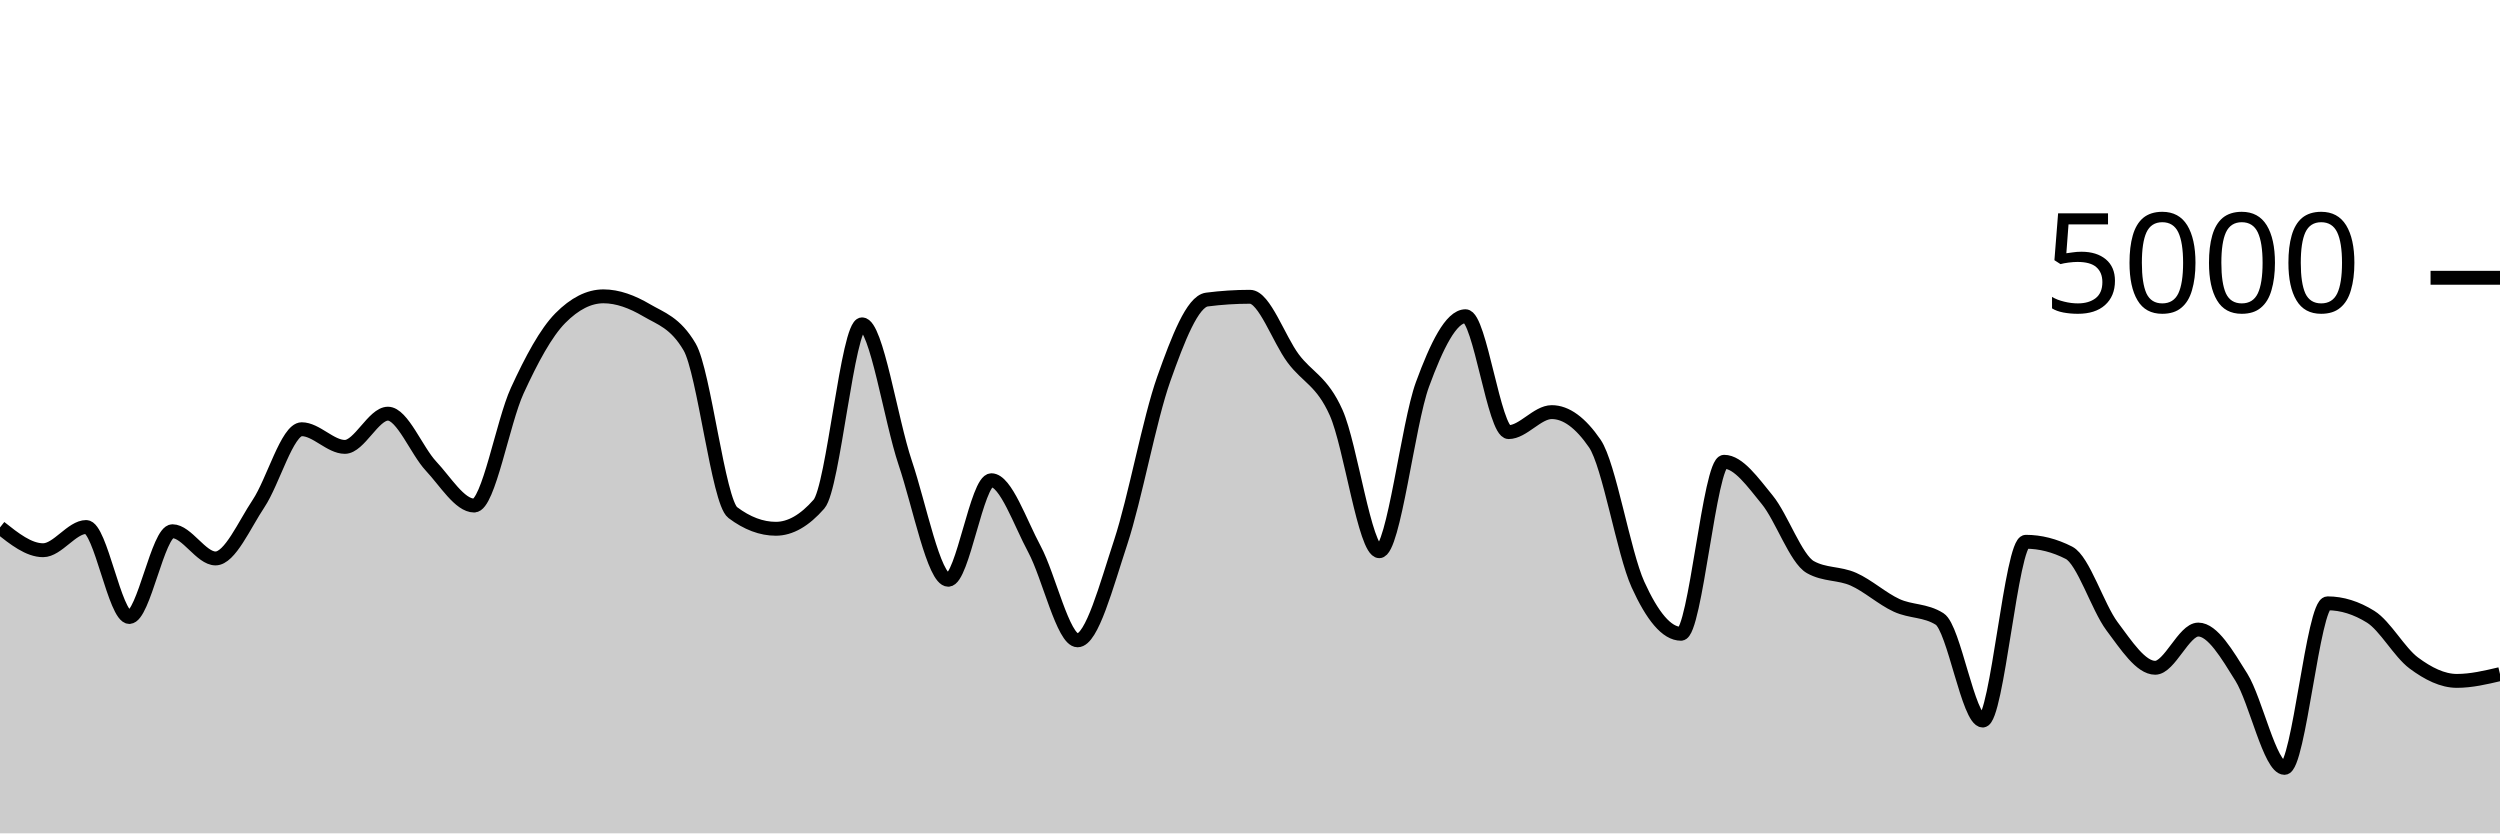
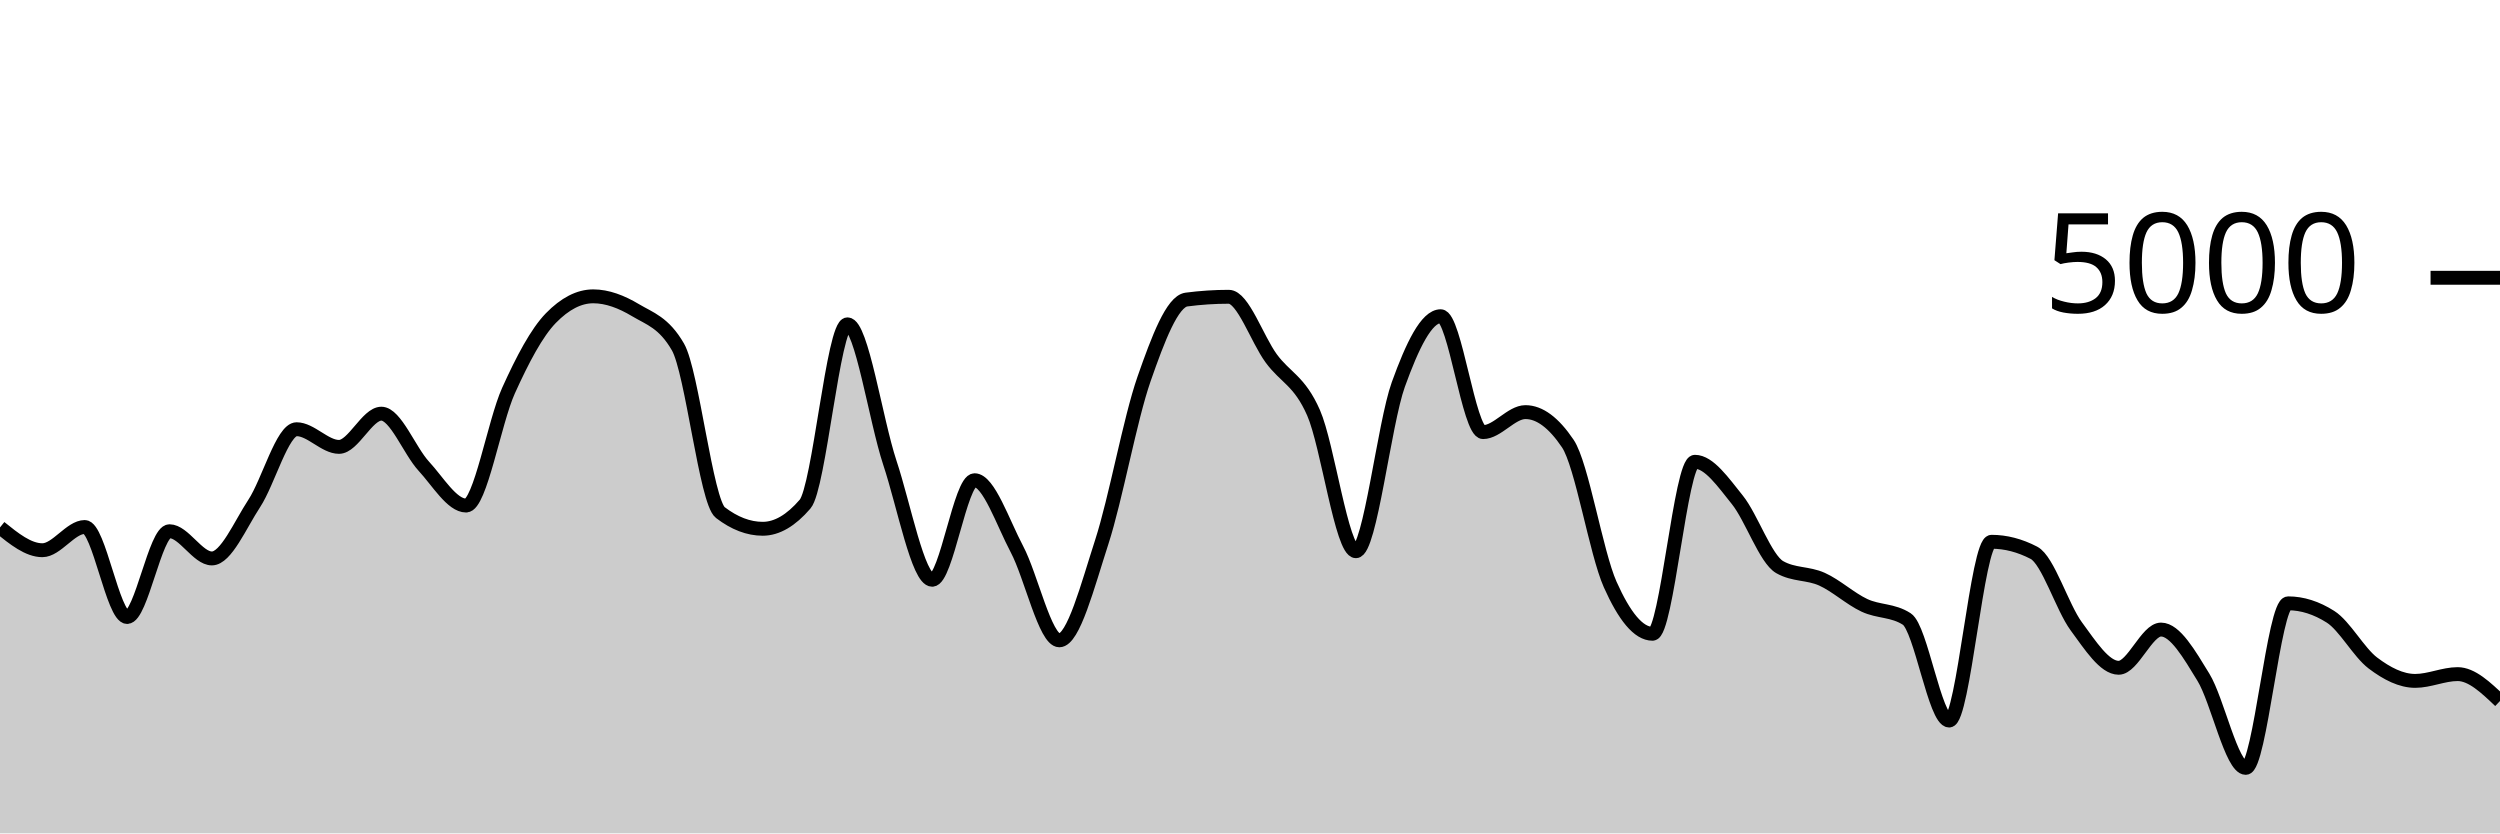
<svg xmlns="http://www.w3.org/2000/svg" viewBox="0 0 180 60">
  <g transform="translate(0,20)">
-     <path class="area" fill="rgba(0, 0, 0, 0.2)" d="M0,17.976C1.034,18.796,2.069,19.616,3.103,19.616C4.138,19.616,5.172,17.944,6.207,17.944C7.241,17.944,8.276,24.424,9.31,24.424C10.345,24.424,11.379,18.248,12.414,18.248C13.448,18.248,14.483,20.208,15.517,20.208C16.552,20.208,17.586,17.799,18.621,16.248C19.655,14.697,20.69,10.904,21.724,10.904C22.759,10.904,23.793,12.176,24.828,12.176C25.862,12.176,26.897,9.784,27.931,9.784C28.966,9.784,30,12.457,31.034,13.56C32.069,14.663,33.103,16.4,34.138,16.4C35.172,16.4,36.207,10.377,37.241,8.128C38.276,5.879,39.31,3.949,40.345,2.904C41.379,1.859,42.414,1.336,43.448,1.336C44.483,1.336,45.517,1.728,46.552,2.336C47.586,2.944,48.621,3.219,49.655,4.984C50.69,6.749,51.724,16.125,52.759,16.904C53.793,17.683,54.828,18.072,55.862,18.072C56.897,18.072,57.931,17.48,58.966,16.296C60,15.112,61.034,3.352,62.069,3.352C63.103,3.352,64.138,10.247,65.172,13.312C66.207,16.377,67.241,21.744,68.276,21.744C69.31,21.744,70.345,14.576,71.379,14.576C72.414,14.576,73.448,17.623,74.483,19.544C75.517,21.465,76.552,26.104,77.586,26.104C78.621,26.104,79.655,22.177,80.69,19.04C81.724,15.903,82.759,10.192,83.793,7.28C84.828,4.368,85.862,1.701,86.897,1.568C87.931,1.435,88.966,1.368,90,1.368C91.034,1.368,92.069,4.408,93.103,5.8C94.138,7.192,95.172,7.405,96.207,9.72C97.241,12.035,98.276,19.688,99.31,19.688C100.345,19.688,101.379,10.508,102.414,7.688C103.448,4.868,104.483,2.768,105.517,2.768C106.552,2.768,107.586,11.112,108.621,11.112C109.655,11.112,110.69,9.672,111.724,9.672C112.759,9.672,113.793,10.427,114.828,11.936C115.862,13.445,116.897,19.797,117.931,22.08C118.966,24.363,120,25.632,121.034,25.632C122.069,25.632,123.103,13.248,124.138,13.248C125.172,13.248,126.207,14.72,127.241,15.984C128.276,17.248,129.31,20.251,130.345,20.832C131.379,21.413,132.414,21.245,133.448,21.704C134.483,22.163,135.517,23.107,136.552,23.584C137.586,24.061,138.621,23.912,139.655,24.568C140.69,25.224,141.724,31.88,142.759,31.88C143.793,31.88,144.828,19.008,145.862,19.008C146.897,19.008,147.931,19.272,148.966,19.8C150,20.328,151.034,23.716,152.069,25.096C153.103,26.476,154.138,28.08,155.172,28.08C156.207,28.08,157.241,25.328,158.276,25.328C159.31,25.328,160.345,27.1,161.379,28.76C162.414,30.42,163.448,35.288,164.483,35.288C165.517,35.288,166.552,23.44,167.586,23.44C168.621,23.44,169.655,23.763,170.69,24.408C171.724,25.053,172.759,26.967,173.793,27.736C174.828,28.505,175.862,29.024,176.897,29.024C177.931,29.024,178.966,28.78,180,28.536L180,40C178.966,40,177.931,40,176.897,40C175.862,40,174.828,40,173.793,40C172.759,40,171.724,40,170.69,40C169.655,40,168.621,40,167.586,40C166.552,40,165.517,40,164.483,40C163.448,40,162.414,40,161.379,40C160.345,40,159.31,40,158.276,40C157.241,40,156.207,40,155.172,40C154.138,40,153.103,40,152.069,40C151.034,40,150,40,148.966,40C147.931,40,146.897,40,145.862,40C144.828,40,143.793,40,142.759,40C141.724,40,140.69,40,139.655,40C138.621,40,137.586,40,136.552,40C135.517,40,134.483,40,133.448,40C132.414,40,131.379,40,130.345,40C129.31,40,128.276,40,127.241,40C126.207,40,125.172,40,124.138,40C123.103,40,122.069,40,121.034,40C120,40,118.966,40,117.931,40C116.897,40,115.862,40,114.828,40C113.793,40,112.759,40,111.724,40C110.69,40,109.655,40,108.621,40C107.586,40,106.552,40,105.517,40C104.483,40,103.448,40,102.414,40C101.379,40,100.345,40,99.31,40C98.276,40,97.241,40,96.207,40C95.172,40,94.138,40,93.103,40C92.069,40,91.034,40,90,40C88.966,40,87.931,40,86.897,40C85.862,40,84.828,40,83.793,40C82.759,40,81.724,40,80.69,40C79.655,40,78.621,40,77.586,40C76.552,40,75.517,40,74.483,40C73.448,40,72.414,40,71.379,40C70.345,40,69.31,40,68.276,40C67.241,40,66.207,40,65.172,40C64.138,40,63.103,40,62.069,40C61.034,40,60,40,58.966,40C57.931,40,56.897,40,55.862,40C54.828,40,53.793,40,52.759,40C51.724,40,50.69,40,49.655,40C48.621,40,47.586,40,46.552,40C45.517,40,44.483,40,43.448,40C42.414,40,41.379,40,40.345,40C39.31,40,38.276,40,37.241,40C36.207,40,35.172,40,34.138,40C33.103,40,32.069,40,31.034,40C30,40,28.966,40,27.931,40C26.897,40,25.862,40,24.828,40C23.793,40,22.759,40,21.724,40C20.69,40,19.655,40,18.621,40C17.586,40,16.552,40,15.517,40C14.483,40,13.448,40,12.414,40C11.379,40,10.345,40,9.31,40C8.276,40,7.241,40,6.207,40C5.172,40,4.138,40,3.103,40C2.069,40,1.034,40,0,40Z" />
-     <path class="line" stroke="black" fill="none" d="M0,17.976C1.034,18.796,2.069,19.616,3.103,19.616C4.138,19.616,5.172,17.944,6.207,17.944C7.241,17.944,8.276,24.424,9.31,24.424C10.345,24.424,11.379,18.248,12.414,18.248C13.448,18.248,14.483,20.208,15.517,20.208C16.552,20.208,17.586,17.799,18.621,16.248C19.655,14.697,20.69,10.904,21.724,10.904C22.759,10.904,23.793,12.176,24.828,12.176C25.862,12.176,26.897,9.784,27.931,9.784C28.966,9.784,30,12.457,31.034,13.56C32.069,14.663,33.103,16.4,34.138,16.4C35.172,16.4,36.207,10.377,37.241,8.128C38.276,5.879,39.31,3.949,40.345,2.904C41.379,1.859,42.414,1.336,43.448,1.336C44.483,1.336,45.517,1.728,46.552,2.336C47.586,2.944,48.621,3.219,49.655,4.984C50.69,6.749,51.724,16.125,52.759,16.904C53.793,17.683,54.828,18.072,55.862,18.072C56.897,18.072,57.931,17.48,58.966,16.296C60,15.112,61.034,3.352,62.069,3.352C63.103,3.352,64.138,10.247,65.172,13.312C66.207,16.377,67.241,21.744,68.276,21.744C69.31,21.744,70.345,14.576,71.379,14.576C72.414,14.576,73.448,17.623,74.483,19.544C75.517,21.465,76.552,26.104,77.586,26.104C78.621,26.104,79.655,22.177,80.69,19.04C81.724,15.903,82.759,10.192,83.793,7.28C84.828,4.368,85.862,1.701,86.897,1.568C87.931,1.435,88.966,1.368,90,1.368C91.034,1.368,92.069,4.408,93.103,5.8C94.138,7.192,95.172,7.405,96.207,9.72C97.241,12.035,98.276,19.688,99.31,19.688C100.345,19.688,101.379,10.508,102.414,7.688C103.448,4.868,104.483,2.768,105.517,2.768C106.552,2.768,107.586,11.112,108.621,11.112C109.655,11.112,110.69,9.672,111.724,9.672C112.759,9.672,113.793,10.427,114.828,11.936C115.862,13.445,116.897,19.797,117.931,22.08C118.966,24.363,120,25.632,121.034,25.632C122.069,25.632,123.103,13.248,124.138,13.248C125.172,13.248,126.207,14.72,127.241,15.984C128.276,17.248,129.31,20.251,130.345,20.832C131.379,21.413,132.414,21.245,133.448,21.704C134.483,22.163,135.517,23.107,136.552,23.584C137.586,24.061,138.621,23.912,139.655,24.568C140.69,25.224,141.724,31.88,142.759,31.88C143.793,31.88,144.828,19.008,145.862,19.008C146.897,19.008,147.931,19.272,148.966,19.8C150,20.328,151.034,23.716,152.069,25.096C153.103,26.476,154.138,28.08,155.172,28.08C156.207,28.08,157.241,25.328,158.276,25.328C159.31,25.328,160.345,27.1,161.379,28.76C162.414,30.42,163.448,35.288,164.483,35.288C165.517,35.288,166.552,23.44,167.586,23.44C168.621,23.44,169.655,23.763,170.69,24.408C171.724,25.053,172.759,26.967,173.793,27.736C174.828,28.505,175.862,29.024,176.897,29.024C177.931,29.024,178.966,28.78,180,28.536" />
+     <path class="area" fill="rgba(0, 0, 0, 0.2)" d="M0,17.976C1.017,18.796,2.034,19.616,3.051,19.616C4.068,19.616,5.085,17.944,6.102,17.944C7.119,17.944,8.136,24.424,9.153,24.424C10.169,24.424,11.186,18.248,12.203,18.248C13.22,18.248,14.237,20.208,15.254,20.208C16.271,20.208,17.288,17.799,18.305,16.248C19.322,14.697,20.339,10.904,21.356,10.904C22.373,10.904,23.39,12.176,24.407,12.176C25.424,12.176,26.441,9.784,27.458,9.784C28.475,9.784,29.492,12.457,30.508,13.56C31.525,14.663,32.542,16.4,33.559,16.4C34.576,16.4,35.593,10.377,36.61,8.128C37.627,5.879,38.644,3.949,39.661,2.904C40.678,1.859,41.695,1.336,42.712,1.336C43.729,1.336,44.746,1.728,45.763,2.336C46.78,2.944,47.797,3.219,48.814,4.984C49.831,6.749,50.847,16.125,51.864,16.904C52.881,17.683,53.898,18.072,54.915,18.072C55.932,18.072,56.949,17.48,57.966,16.296C58.983,15.112,60,3.352,61.017,3.352C62.034,3.352,63.051,10.247,64.068,13.312C65.085,16.377,66.102,21.744,67.119,21.744C68.136,21.744,69.153,14.576,70.169,14.576C71.186,14.576,72.203,17.623,73.22,19.544C74.237,21.465,75.254,26.104,76.271,26.104C77.288,26.104,78.305,22.177,79.322,19.04C80.339,15.903,81.356,10.192,82.373,7.28C83.39,4.368,84.407,1.701,85.424,1.568C86.441,1.435,87.458,1.368,88.475,1.368C89.492,1.368,90.508,4.408,91.525,5.8C92.542,7.192,93.559,7.405,94.576,9.72C95.593,12.035,96.61,19.688,97.627,19.688C98.644,19.688,99.661,10.508,100.678,7.688C101.695,4.868,102.712,2.768,103.729,2.768C104.746,2.768,105.763,11.112,106.78,11.112C107.797,11.112,108.814,9.672,109.831,9.672C110.847,9.672,111.864,10.427,112.881,11.936C113.898,13.445,114.915,19.797,115.932,22.08C116.949,24.363,117.966,25.632,118.983,25.632C120,25.632,121.017,13.248,122.034,13.248C123.051,13.248,124.068,14.72,125.085,15.984C126.102,17.248,127.119,20.251,128.136,20.832C129.153,21.413,130.169,21.245,131.186,21.704C132.203,22.163,133.22,23.107,134.237,23.584C135.254,24.061,136.271,23.912,137.288,24.568C138.305,25.224,139.322,31.88,140.339,31.88C141.356,31.88,142.373,19.008,143.39,19.008C144.407,19.008,145.424,19.272,146.441,19.8C147.458,20.328,148.475,23.716,149.492,25.096C150.508,26.476,151.525,28.08,152.542,28.08C153.559,28.08,154.576,25.328,155.593,25.328C156.61,25.328,157.627,27.1,158.644,28.76C159.661,30.42,160.678,35.288,161.695,35.288C162.712,35.288,163.729,23.44,164.746,23.44C165.763,23.44,166.78,23.763,167.797,24.408C168.814,25.053,169.831,26.967,170.847,27.736C171.864,28.505,172.881,29.024,173.898,29.024C174.915,29.024,175.932,28.536,176.949,28.536C177.966,28.536,178.983,29.504,180,30.472L180,40C178.983,40,177.966,40,176.949,40C175.932,40,174.915,40,173.898,40C172.881,40,171.864,40,170.847,40C169.831,40,168.814,40,167.797,40C166.78,40,165.763,40,164.746,40C163.729,40,162.712,40,161.695,40C160.678,40,159.661,40,158.644,40C157.627,40,156.61,40,155.593,40C154.576,40,153.559,40,152.542,40C151.525,40,150.508,40,149.492,40C148.475,40,147.458,40,146.441,40C145.424,40,144.407,40,143.39,40C142.373,40,141.356,40,140.339,40C139.322,40,138.305,40,137.288,40C136.271,40,135.254,40,134.237,40C133.22,40,132.203,40,131.186,40C130.169,40,129.153,40,128.136,40C127.119,40,126.102,40,125.085,40C124.068,40,123.051,40,122.034,40C121.017,40,120,40,118.983,40C117.966,40,116.949,40,115.932,40C114.915,40,113.898,40,112.881,40C111.864,40,110.847,40,109.831,40C108.814,40,107.797,40,106.78,40C105.763,40,104.746,40,103.729,40C102.712,40,101.695,40,100.678,40C99.661,40,98.644,40,97.627,40C96.61,40,95.593,40,94.576,40C93.559,40,92.542,40,91.525,40C90.508,40,89.492,40,88.475,40C87.458,40,86.441,40,85.424,40C84.407,40,83.39,40,82.373,40C81.356,40,80.339,40,79.322,40C78.305,40,77.288,40,76.271,40C75.254,40,74.237,40,73.22,40C72.203,40,71.186,40,70.169,40C69.153,40,68.136,40,67.119,40C66.102,40,65.085,40,64.068,40C63.051,40,62.034,40,61.017,40C60,40,58.983,40,57.966,40C56.949,40,55.932,40,54.915,40C53.898,40,52.881,40,51.864,40C50.847,40,49.831,40,48.814,40C47.797,40,46.78,40,45.763,40C44.746,40,43.729,40,42.712,40C41.695,40,40.678,40,39.661,40C38.644,40,37.627,40,36.61,40C35.593,40,34.576,40,33.559,40C32.542,40,31.525,40,30.508,40C29.492,40,28.475,40,27.458,40C26.441,40,25.424,40,24.407,40C23.39,40,22.373,40,21.356,40C20.339,40,19.322,40,18.305,40C17.288,40,16.271,40,15.254,40C14.237,40,13.22,40,12.203,40C11.186,40,10.169,40,9.153,40C8.136,40,7.119,40,6.102,40C5.085,40,4.068,40,3.051,40C2.034,40,1.017,40,0,40Z" />
+     <path class="line" stroke="black" fill="none" d="M0,17.976C1.017,18.796,2.034,19.616,3.051,19.616C4.068,19.616,5.085,17.944,6.102,17.944C7.119,17.944,8.136,24.424,9.153,24.424C10.169,24.424,11.186,18.248,12.203,18.248C13.22,18.248,14.237,20.208,15.254,20.208C16.271,20.208,17.288,17.799,18.305,16.248C19.322,14.697,20.339,10.904,21.356,10.904C22.373,10.904,23.39,12.176,24.407,12.176C25.424,12.176,26.441,9.784,27.458,9.784C28.475,9.784,29.492,12.457,30.508,13.56C31.525,14.663,32.542,16.4,33.559,16.4C34.576,16.4,35.593,10.377,36.61,8.128C37.627,5.879,38.644,3.949,39.661,2.904C40.678,1.859,41.695,1.336,42.712,1.336C43.729,1.336,44.746,1.728,45.763,2.336C46.78,2.944,47.797,3.219,48.814,4.984C49.831,6.749,50.847,16.125,51.864,16.904C52.881,17.683,53.898,18.072,54.915,18.072C55.932,18.072,56.949,17.48,57.966,16.296C58.983,15.112,60,3.352,61.017,3.352C62.034,3.352,63.051,10.247,64.068,13.312C65.085,16.377,66.102,21.744,67.119,21.744C68.136,21.744,69.153,14.576,70.169,14.576C71.186,14.576,72.203,17.623,73.22,19.544C74.237,21.465,75.254,26.104,76.271,26.104C77.288,26.104,78.305,22.177,79.322,19.04C80.339,15.903,81.356,10.192,82.373,7.28C83.39,4.368,84.407,1.701,85.424,1.568C86.441,1.435,87.458,1.368,88.475,1.368C89.492,1.368,90.508,4.408,91.525,5.8C92.542,7.192,93.559,7.405,94.576,9.72C95.593,12.035,96.61,19.688,97.627,19.688C98.644,19.688,99.661,10.508,100.678,7.688C101.695,4.868,102.712,2.768,103.729,2.768C104.746,2.768,105.763,11.112,106.78,11.112C107.797,11.112,108.814,9.672,109.831,9.672C110.847,9.672,111.864,10.427,112.881,11.936C113.898,13.445,114.915,19.797,115.932,22.08C116.949,24.363,117.966,25.632,118.983,25.632C120,25.632,121.017,13.248,122.034,13.248C123.051,13.248,124.068,14.72,125.085,15.984C126.102,17.248,127.119,20.251,128.136,20.832C129.153,21.413,130.169,21.245,131.186,21.704C132.203,22.163,133.22,23.107,134.237,23.584C135.254,24.061,136.271,23.912,137.288,24.568C138.305,25.224,139.322,31.88,140.339,31.88C141.356,31.88,142.373,19.008,143.39,19.008C144.407,19.008,145.424,19.272,146.441,19.8C147.458,20.328,148.475,23.716,149.492,25.096C150.508,26.476,151.525,28.08,152.542,28.08C153.559,28.08,154.576,25.328,155.593,25.328C156.61,25.328,157.627,27.1,158.644,28.76C159.661,30.42,160.678,35.288,161.695,35.288C162.712,35.288,163.729,23.44,164.746,23.44C165.763,23.44,166.78,23.763,167.797,24.408C168.814,25.053,169.831,26.967,170.847,27.736C171.864,28.505,172.881,29.024,173.898,29.024C174.915,29.024,175.932,28.536,176.949,28.536C177.966,28.536,178.983,29.504,180,30.472" />
    <path class="axis-ceiling" stroke-width="1" stroke="black" fill="none" d="M175,0L180,0" />
    <text class="axis-ceiling-label" font-family="sans-serif" text-anchor="end" font-size="10px" x="170" y="2.5">5000</text>
  </g>
</svg>
